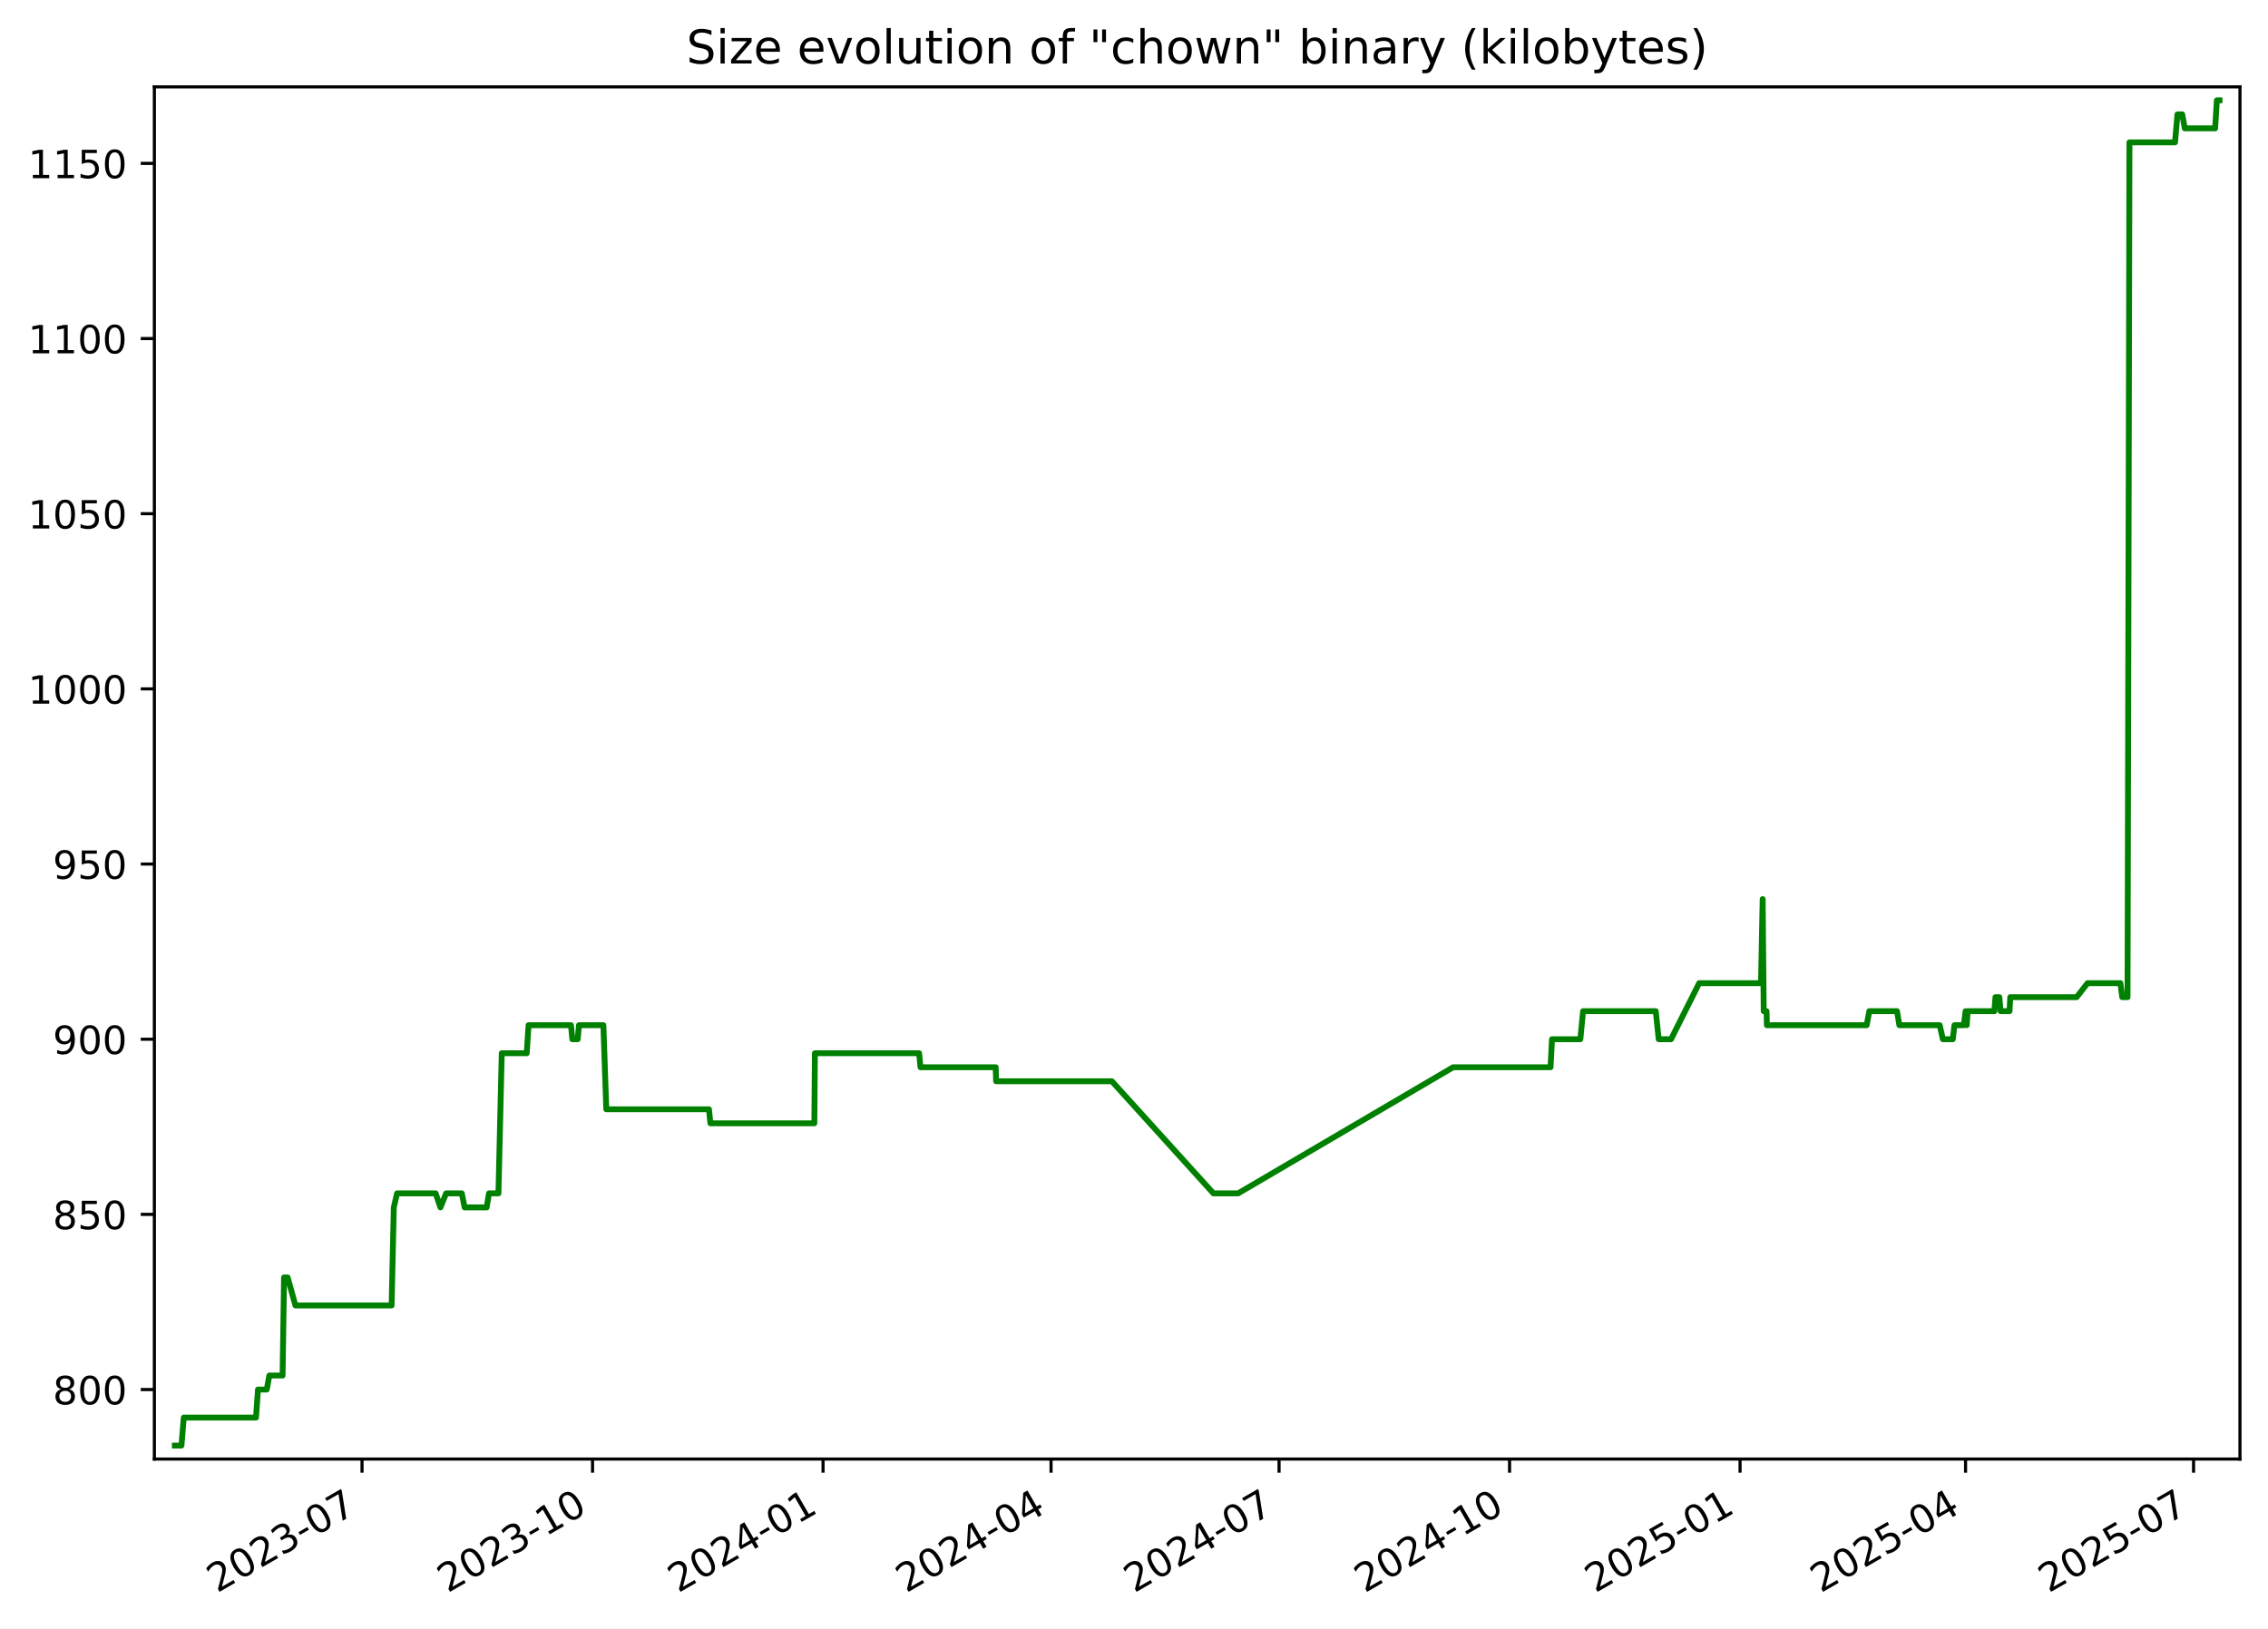
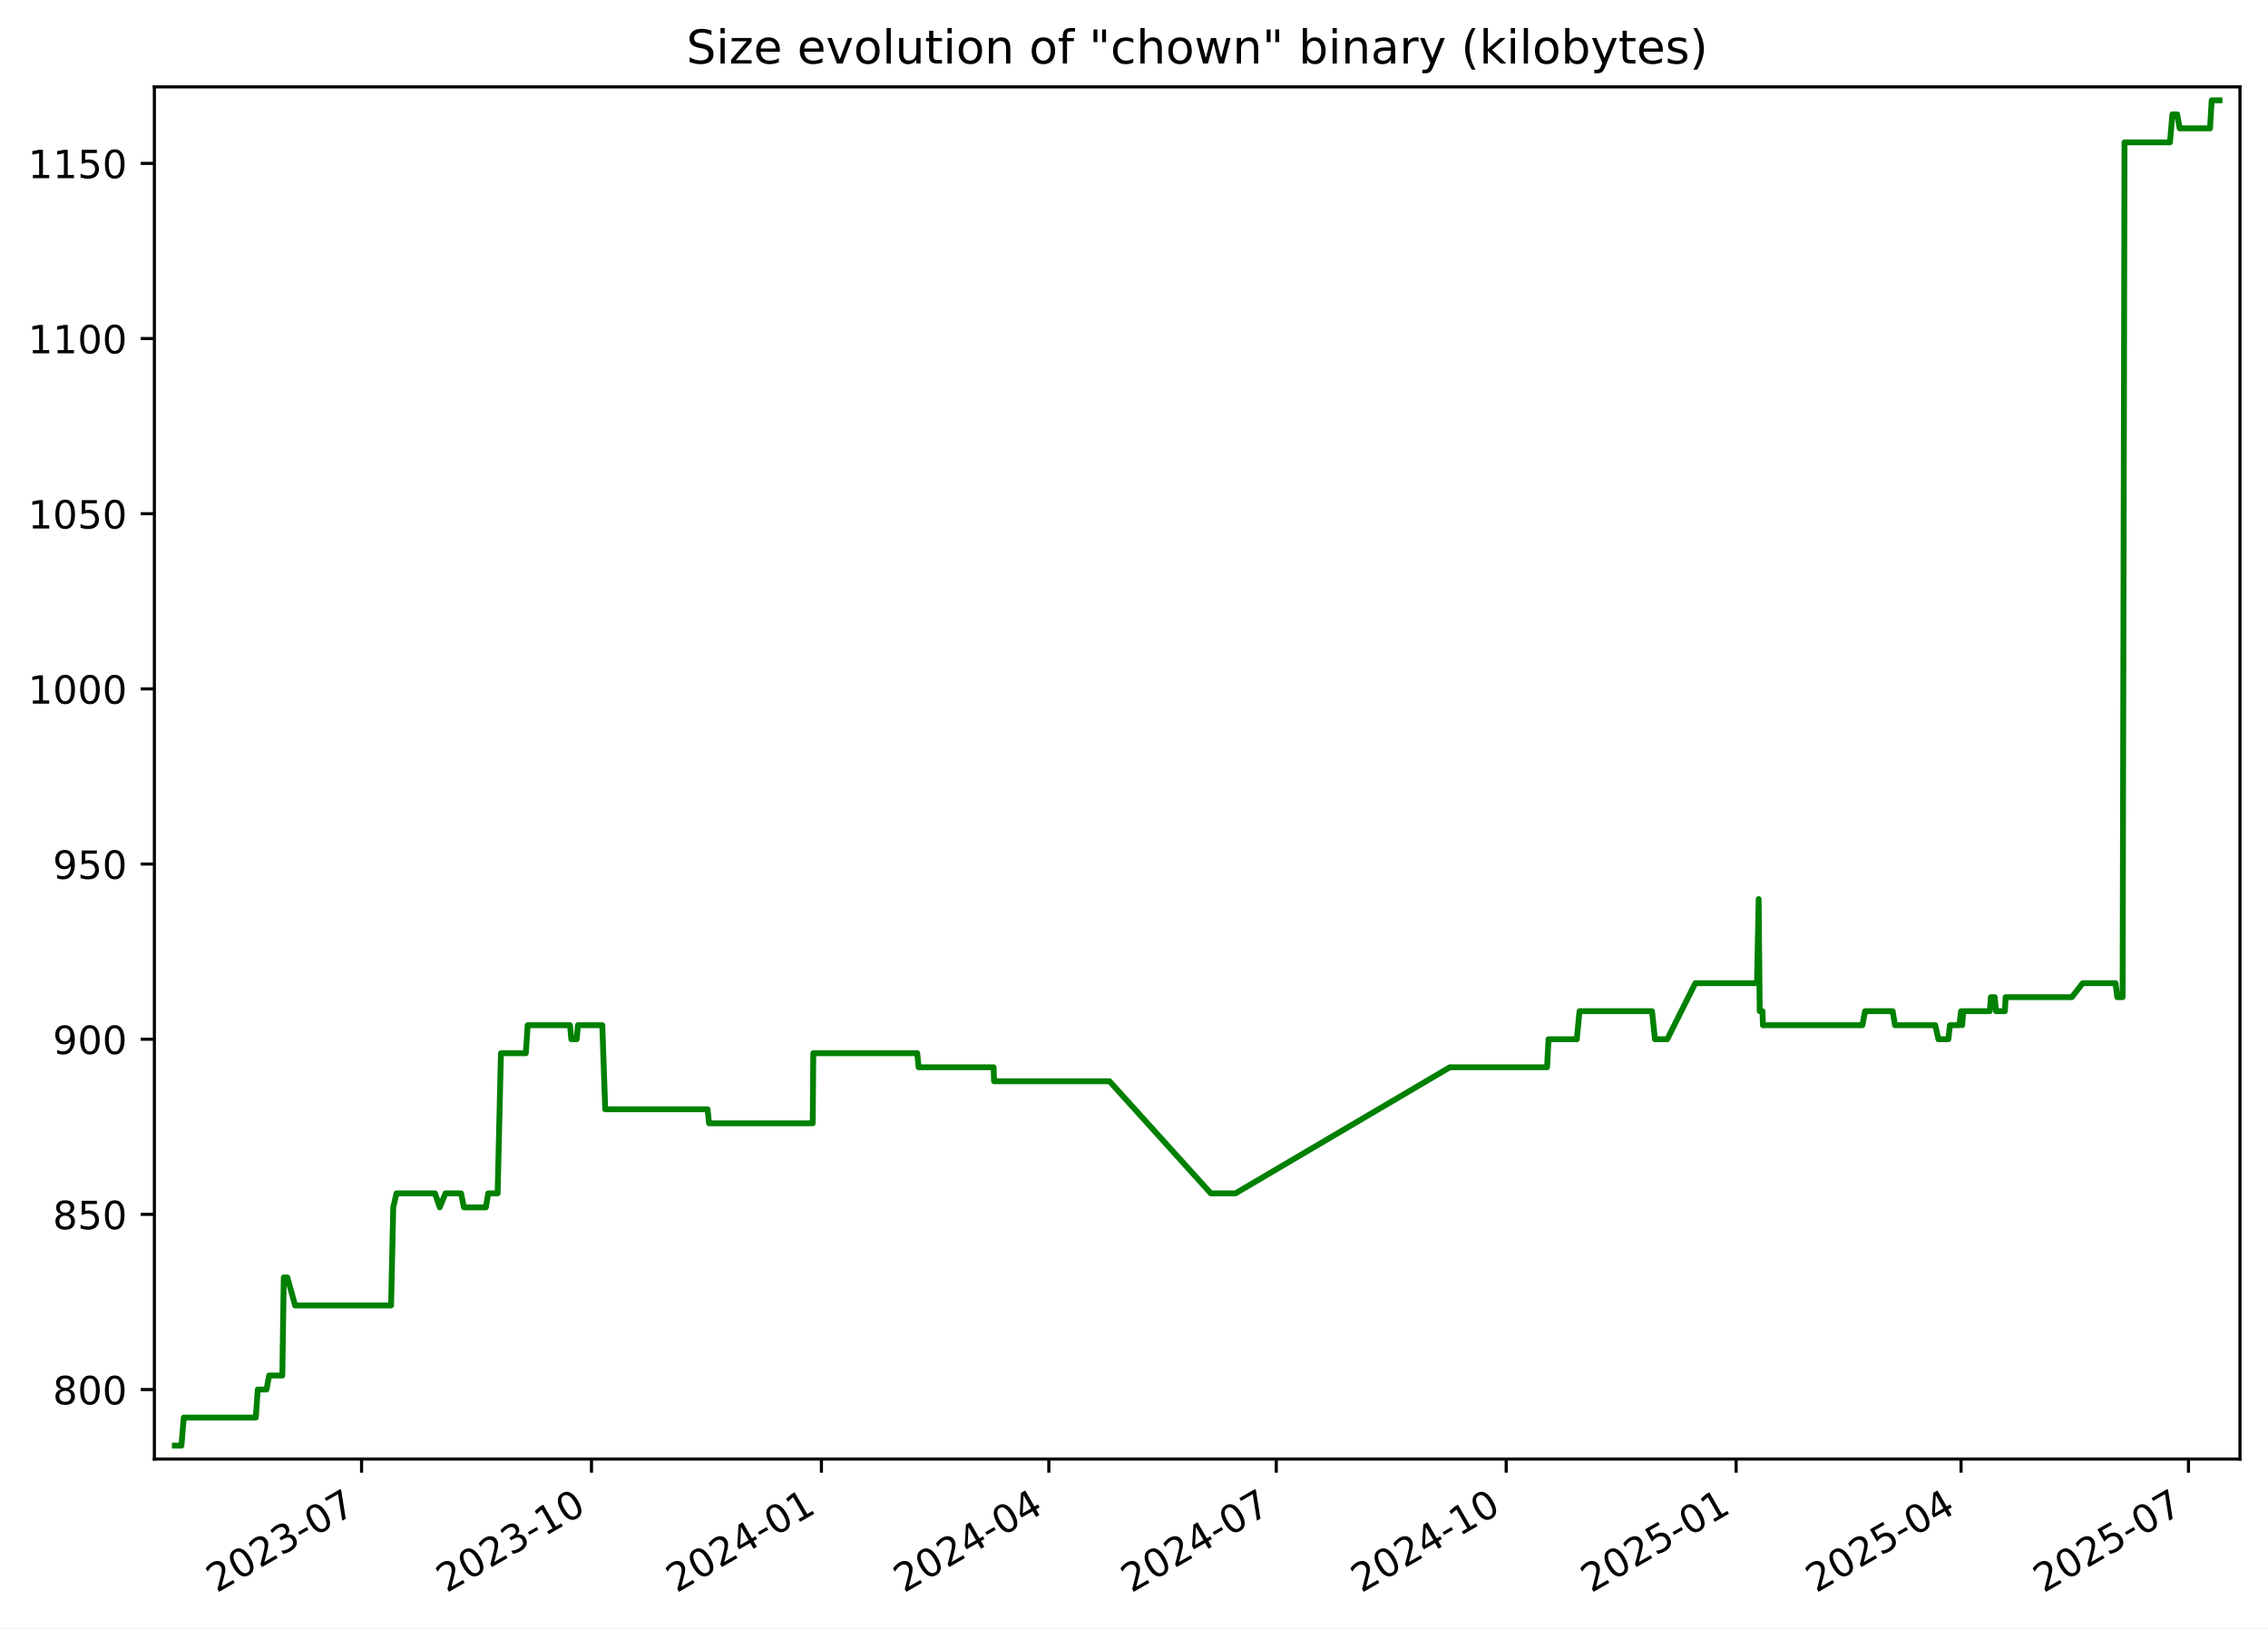
<svg xmlns="http://www.w3.org/2000/svg" xmlns:xlink="http://www.w3.org/1999/xlink" width="582.53pt" height="418.303pt" viewBox="0 0 582.53 418.303" version="1.1">
  <defs>
    <style type="text/css">*{stroke-linejoin: round; stroke-linecap: butt}</style>
  </defs>
  <g id="figure_1">
    <g id="patch_1">
      <path d="M -0 418.303  L 582.53 418.303  L 582.53 0  L -0 0  z " style="fill: #ffffff" />
    </g>
    <g id="axes_1">
      <g id="patch_2">
        <path d="M 39.65 374.83  L 575.33 374.83  L 575.33 22.318  L 39.65 22.318  z " style="fill: #ffffff" />
      </g>
      <g id="matplotlib.axis_1">
        <g id="xtick_1">
          <g id="line2d_1">
            <defs>
-               <path id="me76809c66f" d="M 0 0  L 0 3.5  " style="stroke: #000000; stroke-width: 0.8" />
+               <path id="m05c11335fe" d="M 0 0  L 0 3.5  " style="stroke: #000000; stroke-width: 0.8" />
            </defs>
            <g>
-               <use xlink:href="#me76809c66f" x="92.987" y="374.83" style="stroke: #000000; stroke-width: 0.8" />
+               <use xlink:href="#m05c11335fe" x="92.866" y="374.83" style="stroke: #000000; stroke-width: 0.8" />
            </g>
          </g>
          <g id="text_1">
-             <g transform="translate(55.76226 409.302) rotate(-30) scale(0.1 -0.1)">
+             <g transform="translate(55.64101 409.302) rotate(-30) scale(0.1 -0.1)">
              <defs>
                <path id="DejaVuSans-32" d="M 1228 531  L 3431 531  L 3431 0  L 469 0  L 469 531  Q 828 903 1448 1529  Q 2069 2156 2228 2338  Q 2531 2678 2651 2914  Q 2772 3150 2772 3378  Q 2772 3750 2511 3984  Q 2250 4219 1831 4219  Q 1534 4219 1204 4116  Q 875 4013 500 3803  L 500 4441  Q 881 4594 1212 4672  Q 1544 4750 1819 4750  Q 2544 4750 2975 4387  Q 3406 4025 3406 3419  Q 3406 3131 3298 2873  Q 3191 2616 2906 2266  Q 2828 2175 2409 1742  Q 1991 1309 1228 531  z " transform="scale(0.015625)" />
                <path id="DejaVuSans-30" d="M 2034 4250  Q 1547 4250 1301 3770  Q 1056 3291 1056 2328  Q 1056 1369 1301 889  Q 1547 409 2034 409  Q 2525 409 2770 889  Q 3016 1369 3016 2328  Q 3016 3291 2770 3770  Q 2525 4250 2034 4250  z M 2034 4750  Q 2819 4750 3233 4129  Q 3647 3509 3647 2328  Q 3647 1150 3233 529  Q 2819 -91 2034 -91  Q 1250 -91 836 529  Q 422 1150 422 2328  Q 422 3509 836 4129  Q 1250 4750 2034 4750  z " transform="scale(0.015625)" />
                <path id="DejaVuSans-33" d="M 2597 2516  Q 3050 2419 3304 2112  Q 3559 1806 3559 1356  Q 3559 666 3084 287  Q 2609 -91 1734 -91  Q 1441 -91 1130 -33  Q 819 25 488 141  L 488 750  Q 750 597 1062 519  Q 1375 441 1716 441  Q 2309 441 2620 675  Q 2931 909 2931 1356  Q 2931 1769 2642 2001  Q 2353 2234 1838 2234  L 1294 2234  L 1294 2753  L 1863 2753  Q 2328 2753 2575 2939  Q 2822 3125 2822 3475  Q 2822 3834 2567 4026  Q 2313 4219 1838 4219  Q 1578 4219 1281 4162  Q 984 4106 628 3988  L 628 4550  Q 988 4650 1302 4700  Q 1616 4750 1894 4750  Q 2613 4750 3031 4423  Q 3450 4097 3450 3541  Q 3450 3153 3228 2886  Q 3006 2619 2597 2516  z " transform="scale(0.015625)" />
                <path id="DejaVuSans-2d" d="M 313 2009  L 1997 2009  L 1997 1497  L 313 1497  L 313 2009  z " transform="scale(0.015625)" />
                <path id="DejaVuSans-37" d="M 525 4666  L 3525 4666  L 3525 4397  L 1831 0  L 1172 0  L 2766 4134  L 525 4134  L 525 4666  z " transform="scale(0.015625)" />
              </defs>
              <use xlink:href="#DejaVuSans-32" />
              <use xlink:href="#DejaVuSans-30" x="63.623" />
              <use xlink:href="#DejaVuSans-32" x="127.246" />
              <use xlink:href="#DejaVuSans-33" x="190.869" />
              <use xlink:href="#DejaVuSans-2d" x="254.492" />
              <use xlink:href="#DejaVuSans-30" x="290.576" />
              <use xlink:href="#DejaVuSans-37" x="354.199" />
            </g>
          </g>
        </g>
        <g id="xtick_2">
          <g id="line2d_2">
            <g>
-               <use xlink:href="#me76809c66f" x="152.192" y="374.83" style="stroke: #000000; stroke-width: 0.8" />
+               <use xlink:href="#m05c11335fe" x="151.922" y="374.83" style="stroke: #000000; stroke-width: 0.8" />
            </g>
          </g>
          <g id="text_2">
-             <g transform="translate(114.9675 409.302) rotate(-30) scale(0.1 -0.1)">
+             <g transform="translate(114.697 409.302) rotate(-30) scale(0.1 -0.1)">
              <defs>
                <path id="DejaVuSans-31" d="M 794 531  L 1825 531  L 1825 4091  L 703 3866  L 703 4441  L 1819 4666  L 2450 4666  L 2450 531  L 3481 531  L 3481 0  L 794 0  L 794 531  z " transform="scale(0.015625)" />
              </defs>
              <use xlink:href="#DejaVuSans-32" />
              <use xlink:href="#DejaVuSans-30" x="63.623" />
              <use xlink:href="#DejaVuSans-32" x="127.246" />
              <use xlink:href="#DejaVuSans-33" x="190.869" />
              <use xlink:href="#DejaVuSans-2d" x="254.492" />
              <use xlink:href="#DejaVuSans-31" x="290.576" />
              <use xlink:href="#DejaVuSans-30" x="354.199" />
            </g>
          </g>
        </g>
        <g id="xtick_3">
          <g id="line2d_3">
            <g>
-               <use xlink:href="#me76809c66f" x="211.398" y="374.83" style="stroke: #000000; stroke-width: 0.8" />
+               <use xlink:href="#m05c11335fe" x="210.978" y="374.83" style="stroke: #000000; stroke-width: 0.8" />
            </g>
          </g>
          <g id="text_3">
-             <g transform="translate(174.1727 409.302) rotate(-30) scale(0.1 -0.1)">
+             <g transform="translate(173.7529 409.302) rotate(-30) scale(0.1 -0.1)">
              <defs>
                <path id="DejaVuSans-34" d="M 2419 4116  L 825 1625  L 2419 1625  L 2419 4116  z M 2253 4666  L 3047 4666  L 3047 1625  L 3713 1625  L 3713 1100  L 3047 1100  L 3047 0  L 2419 0  L 2419 1100  L 313 1100  L 313 1709  L 2253 4666  z " transform="scale(0.015625)" />
              </defs>
              <use xlink:href="#DejaVuSans-32" />
              <use xlink:href="#DejaVuSans-30" x="63.623" />
              <use xlink:href="#DejaVuSans-32" x="127.246" />
              <use xlink:href="#DejaVuSans-34" x="190.869" />
              <use xlink:href="#DejaVuSans-2d" x="254.492" />
              <use xlink:href="#DejaVuSans-30" x="290.576" />
              <use xlink:href="#DejaVuSans-31" x="354.199" />
            </g>
          </g>
        </g>
        <g id="xtick_4">
          <g id="line2d_4">
            <g>
-               <use xlink:href="#me76809c66f" x="269.959" y="374.83" style="stroke: #000000; stroke-width: 0.8" />
+               <use xlink:href="#m05c11335fe" x="269.392" y="374.83" style="stroke: #000000; stroke-width: 0.8" />
            </g>
          </g>
          <g id="text_4">
-             <g transform="translate(232.7344 409.302) rotate(-30) scale(0.1 -0.1)">
+             <g transform="translate(232.1669 409.302) rotate(-30) scale(0.1 -0.1)">
              <use xlink:href="#DejaVuSans-32" />
              <use xlink:href="#DejaVuSans-30" x="63.623" />
              <use xlink:href="#DejaVuSans-32" x="127.246" />
              <use xlink:href="#DejaVuSans-34" x="190.869" />
              <use xlink:href="#DejaVuSans-2d" x="254.492" />
              <use xlink:href="#DejaVuSans-30" x="290.576" />
              <use xlink:href="#DejaVuSans-34" x="354.199" />
            </g>
          </g>
        </g>
        <g id="xtick_5">
          <g id="line2d_5">
            <g>
-               <use xlink:href="#me76809c66f" x="328.521" y="374.83" style="stroke: #000000; stroke-width: 0.8" />
+               <use xlink:href="#m05c11335fe" x="327.806" y="374.83" style="stroke: #000000; stroke-width: 0.8" />
            </g>
          </g>
          <g id="text_5">
-             <g transform="translate(291.2961 409.302) rotate(-30) scale(0.1 -0.1)">
+             <g transform="translate(290.581 409.302) rotate(-30) scale(0.1 -0.1)">
              <use xlink:href="#DejaVuSans-32" />
              <use xlink:href="#DejaVuSans-30" x="63.623" />
              <use xlink:href="#DejaVuSans-32" x="127.246" />
              <use xlink:href="#DejaVuSans-34" x="190.869" />
              <use xlink:href="#DejaVuSans-2d" x="254.492" />
              <use xlink:href="#DejaVuSans-30" x="290.576" />
              <use xlink:href="#DejaVuSans-37" x="354.199" />
            </g>
          </g>
        </g>
        <g id="xtick_6">
          <g id="line2d_6">
            <g>
-               <use xlink:href="#me76809c66f" x="387.726" y="374.83" style="stroke: #000000; stroke-width: 0.8" />
+               <use xlink:href="#m05c11335fe" x="386.862" y="374.83" style="stroke: #000000; stroke-width: 0.8" />
            </g>
          </g>
          <g id="text_6">
-             <g transform="translate(350.5013 409.302) rotate(-30) scale(0.1 -0.1)">
+             <g transform="translate(349.6369 409.302) rotate(-30) scale(0.1 -0.1)">
              <use xlink:href="#DejaVuSans-32" />
              <use xlink:href="#DejaVuSans-30" x="63.623" />
              <use xlink:href="#DejaVuSans-32" x="127.246" />
              <use xlink:href="#DejaVuSans-34" x="190.869" />
              <use xlink:href="#DejaVuSans-2d" x="254.492" />
              <use xlink:href="#DejaVuSans-31" x="290.576" />
              <use xlink:href="#DejaVuSans-30" x="354.199" />
            </g>
          </g>
        </g>
        <g id="xtick_7">
          <g id="line2d_7">
            <g>
-               <use xlink:href="#me76809c66f" x="446.931" y="374.83" style="stroke: #000000; stroke-width: 0.8" />
+               <use xlink:href="#m05c11335fe" x="445.918" y="374.83" style="stroke: #000000; stroke-width: 0.8" />
            </g>
          </g>
          <g id="text_7">
-             <g transform="translate(409.7065 409.302) rotate(-30) scale(0.1 -0.1)">
+             <g transform="translate(408.6929 409.302) rotate(-30) scale(0.1 -0.1)">
              <defs>
                <path id="DejaVuSans-35" d="M 691 4666  L 3169 4666  L 3169 4134  L 1269 4134  L 1269 2991  Q 1406 3038 1543 3061  Q 1681 3084 1819 3084  Q 2600 3084 3056 2656  Q 3513 2228 3513 1497  Q 3513 744 3044 326  Q 2575 -91 1722 -91  Q 1428 -91 1123 -41  Q 819 9 494 109  L 494 744  Q 775 591 1075 516  Q 1375 441 1709 441  Q 2250 441 2565 725  Q 2881 1009 2881 1497  Q 2881 1984 2565 2268  Q 2250 2553 1709 2553  Q 1456 2553 1204 2497  Q 953 2441 691 2322  L 691 4666  z " transform="scale(0.015625)" />
              </defs>
              <use xlink:href="#DejaVuSans-32" />
              <use xlink:href="#DejaVuSans-30" x="63.623" />
              <use xlink:href="#DejaVuSans-32" x="127.246" />
              <use xlink:href="#DejaVuSans-35" x="190.869" />
              <use xlink:href="#DejaVuSans-2d" x="254.492" />
              <use xlink:href="#DejaVuSans-30" x="290.576" />
              <use xlink:href="#DejaVuSans-31" x="354.199" />
            </g>
          </g>
        </g>
        <g id="xtick_8">
          <g id="line2d_8">
            <g>
-               <use xlink:href="#me76809c66f" x="504.85" y="374.83" style="stroke: #000000; stroke-width: 0.8" />
+               <use xlink:href="#m05c11335fe" x="503.69" y="374.83" style="stroke: #000000; stroke-width: 0.8" />
            </g>
          </g>
          <g id="text_8">
-             <g transform="translate(467.6247 409.302) rotate(-30) scale(0.1 -0.1)">
+             <g transform="translate(466.465 409.302) rotate(-30) scale(0.1 -0.1)">
              <use xlink:href="#DejaVuSans-32" />
              <use xlink:href="#DejaVuSans-30" x="63.623" />
              <use xlink:href="#DejaVuSans-32" x="127.246" />
              <use xlink:href="#DejaVuSans-35" x="190.869" />
              <use xlink:href="#DejaVuSans-2d" x="254.492" />
              <use xlink:href="#DejaVuSans-30" x="290.576" />
              <use xlink:href="#DejaVuSans-34" x="354.199" />
            </g>
          </g>
        </g>
        <g id="xtick_9">
          <g id="line2d_9">
            <g>
-               <use xlink:href="#me76809c66f" x="563.411" y="374.83" style="stroke: #000000; stroke-width: 0.8" />
+               <use xlink:href="#m05c11335fe" x="562.104" y="374.83" style="stroke: #000000; stroke-width: 0.8" />
            </g>
          </g>
          <g id="text_9">
-             <g transform="translate(526.1864 409.302) rotate(-30) scale(0.1 -0.1)">
+             <g transform="translate(524.879 409.302) rotate(-30) scale(0.1 -0.1)">
              <use xlink:href="#DejaVuSans-32" />
              <use xlink:href="#DejaVuSans-30" x="63.623" />
              <use xlink:href="#DejaVuSans-32" x="127.246" />
              <use xlink:href="#DejaVuSans-35" x="190.869" />
              <use xlink:href="#DejaVuSans-2d" x="254.492" />
              <use xlink:href="#DejaVuSans-30" x="290.576" />
              <use xlink:href="#DejaVuSans-37" x="354.199" />
            </g>
          </g>
        </g>
      </g>
      <g id="matplotlib.axis_2">
        <g id="ytick_1">
          <g id="line2d_10">
            <defs>
-               <path id="m9fe22d0640" d="M 0 0  L -3.5 0  " style="stroke: #000000; stroke-width: 0.8" />
+               <path id="meb48b2b735" d="M 0 0  L -3.5 0  " style="stroke: #000000; stroke-width: 0.8" />
            </defs>
            <g>
-               <use xlink:href="#m9fe22d0640" x="39.65" y="356.974" style="stroke: #000000; stroke-width: 0.8" />
+               <use xlink:href="#meb48b2b735" x="39.65" y="356.974" style="stroke: #000000; stroke-width: 0.8" />
            </g>
          </g>
          <g id="text_10">
            <g transform="translate(13.5625 360.7733) scale(0.1 -0.1)">
              <defs>
                <path id="DejaVuSans-38" d="M 2034 2216  Q 1584 2216 1326 1975  Q 1069 1734 1069 1313  Q 1069 891 1326 650  Q 1584 409 2034 409  Q 2484 409 2743 651  Q 3003 894 3003 1313  Q 3003 1734 2745 1975  Q 2488 2216 2034 2216  z M 1403 2484  Q 997 2584 770 2862  Q 544 3141 544 3541  Q 544 4100 942 4425  Q 1341 4750 2034 4750  Q 2731 4750 3128 4425  Q 3525 4100 3525 3541  Q 3525 3141 3298 2862  Q 3072 2584 2669 2484  Q 3125 2378 3379 2068  Q 3634 1759 3634 1313  Q 3634 634 3220 271  Q 2806 -91 2034 -91  Q 1263 -91 848 271  Q 434 634 434 1313  Q 434 1759 690 2068  Q 947 2378 1403 2484  z M 1172 3481  Q 1172 3119 1398 2916  Q 1625 2713 2034 2713  Q 2441 2713 2670 2916  Q 2900 3119 2900 3481  Q 2900 3844 2670 4047  Q 2441 4250 2034 4250  Q 1625 4250 1398 4047  Q 1172 3844 1172 3481  z " transform="scale(0.015625)" />
              </defs>
              <use xlink:href="#DejaVuSans-38" />
              <use xlink:href="#DejaVuSans-30" x="63.623" />
              <use xlink:href="#DejaVuSans-30" x="127.246" />
            </g>
          </g>
        </g>
        <g id="ytick_2">
          <g id="line2d_11">
            <g>
-               <use xlink:href="#m9fe22d0640" x="39.65" y="311.974" style="stroke: #000000; stroke-width: 0.8" />
+               <use xlink:href="#meb48b2b735" x="39.65" y="311.974" style="stroke: #000000; stroke-width: 0.8" />
            </g>
          </g>
          <g id="text_11">
            <g transform="translate(13.5625 315.7733) scale(0.1 -0.1)">
              <use xlink:href="#DejaVuSans-38" />
              <use xlink:href="#DejaVuSans-35" x="63.623" />
              <use xlink:href="#DejaVuSans-30" x="127.246" />
            </g>
          </g>
        </g>
        <g id="ytick_3">
          <g id="line2d_12">
            <g>
-               <use xlink:href="#m9fe22d0640" x="39.65" y="266.974" style="stroke: #000000; stroke-width: 0.8" />
+               <use xlink:href="#meb48b2b735" x="39.65" y="266.974" style="stroke: #000000; stroke-width: 0.8" />
            </g>
          </g>
          <g id="text_12">
            <g transform="translate(13.5625 270.7733) scale(0.1 -0.1)">
              <defs>
                <path id="DejaVuSans-39" d="M 703 97  L 703 672  Q 941 559 1184 500  Q 1428 441 1663 441  Q 2288 441 2617 861  Q 2947 1281 2994 2138  Q 2813 1869 2534 1725  Q 2256 1581 1919 1581  Q 1219 1581 811 2004  Q 403 2428 403 3163  Q 403 3881 828 4315  Q 1253 4750 1959 4750  Q 2769 4750 3195 4129  Q 3622 3509 3622 2328  Q 3622 1225 3098 567  Q 2575 -91 1691 -91  Q 1453 -91 1209 -44  Q 966 3 703 97  z M 1959 2075  Q 2384 2075 2632 2365  Q 2881 2656 2881 3163  Q 2881 3666 2632 3958  Q 2384 4250 1959 4250  Q 1534 4250 1286 3958  Q 1038 3666 1038 3163  Q 1038 2656 1286 2365  Q 1534 2075 1959 2075  z " transform="scale(0.015625)" />
              </defs>
              <use xlink:href="#DejaVuSans-39" />
              <use xlink:href="#DejaVuSans-30" x="63.623" />
              <use xlink:href="#DejaVuSans-30" x="127.246" />
            </g>
          </g>
        </g>
        <g id="ytick_4">
          <g id="line2d_13">
            <g>
-               <use xlink:href="#m9fe22d0640" x="39.65" y="221.974" style="stroke: #000000; stroke-width: 0.8" />
+               <use xlink:href="#meb48b2b735" x="39.65" y="221.974" style="stroke: #000000; stroke-width: 0.8" />
            </g>
          </g>
          <g id="text_13">
            <g transform="translate(13.5625 225.7733) scale(0.1 -0.1)">
              <use xlink:href="#DejaVuSans-39" />
              <use xlink:href="#DejaVuSans-35" x="63.623" />
              <use xlink:href="#DejaVuSans-30" x="127.246" />
            </g>
          </g>
        </g>
        <g id="ytick_5">
          <g id="line2d_14">
            <g>
-               <use xlink:href="#m9fe22d0640" x="39.65" y="176.974" style="stroke: #000000; stroke-width: 0.8" />
+               <use xlink:href="#meb48b2b735" x="39.65" y="176.974" style="stroke: #000000; stroke-width: 0.8" />
            </g>
          </g>
          <g id="text_14">
            <g transform="translate(7.2 180.7733) scale(0.1 -0.1)">
              <use xlink:href="#DejaVuSans-31" />
              <use xlink:href="#DejaVuSans-30" x="63.623" />
              <use xlink:href="#DejaVuSans-30" x="127.246" />
              <use xlink:href="#DejaVuSans-30" x="190.869" />
            </g>
          </g>
        </g>
        <g id="ytick_6">
          <g id="line2d_15">
            <g>
-               <use xlink:href="#m9fe22d0640" x="39.65" y="131.974" style="stroke: #000000; stroke-width: 0.8" />
+               <use xlink:href="#meb48b2b735" x="39.65" y="131.974" style="stroke: #000000; stroke-width: 0.8" />
            </g>
          </g>
          <g id="text_15">
            <g transform="translate(7.2 135.7733) scale(0.1 -0.1)">
              <use xlink:href="#DejaVuSans-31" />
              <use xlink:href="#DejaVuSans-30" x="63.623" />
              <use xlink:href="#DejaVuSans-35" x="127.246" />
              <use xlink:href="#DejaVuSans-30" x="190.869" />
            </g>
          </g>
        </g>
        <g id="ytick_7">
          <g id="line2d_16">
            <g>
-               <use xlink:href="#m9fe22d0640" x="39.65" y="86.974" style="stroke: #000000; stroke-width: 0.8" />
+               <use xlink:href="#meb48b2b735" x="39.65" y="86.974" style="stroke: #000000; stroke-width: 0.8" />
            </g>
          </g>
          <g id="text_16">
            <g transform="translate(7.2 90.77334) scale(0.1 -0.1)">
              <use xlink:href="#DejaVuSans-31" />
              <use xlink:href="#DejaVuSans-31" x="63.623" />
              <use xlink:href="#DejaVuSans-30" x="127.246" />
              <use xlink:href="#DejaVuSans-30" x="190.869" />
            </g>
          </g>
        </g>
        <g id="ytick_8">
          <g id="line2d_17">
            <g>
-               <use xlink:href="#m9fe22d0640" x="39.65" y="41.974" style="stroke: #000000; stroke-width: 0.8" />
+               <use xlink:href="#meb48b2b735" x="39.65" y="41.974" style="stroke: #000000; stroke-width: 0.8" />
            </g>
          </g>
          <g id="text_17">
            <g transform="translate(7.2 45.77334) scale(0.1 -0.1)">
              <use xlink:href="#DejaVuSans-31" />
              <use xlink:href="#DejaVuSans-31" x="63.623" />
              <use xlink:href="#DejaVuSans-35" x="127.246" />
              <use xlink:href="#DejaVuSans-30" x="190.869" />
            </g>
          </g>
        </g>
      </g>
      <g id="line2d_18">
-         <path d="M 44.902 371.374  L 46.605 371.374  L 47.201 364.174  L 65.755 364.174  L 66.26 356.974  L 68.514 356.974  L 69.183 353.374  L 72.582 353.374  L 72.959 328.174  L 73.879 328.174  L 75.885 335.374  L 100.587 335.374  L 101.147 310.174  L 101.985 306.574  L 111.894 306.574  L 113.127 310.174  L 114.586 306.574  L 118.612 306.574  L 119.339 310.174  L 124.996 310.174  L 125.599 306.574  L 128.026 306.574  L 128.874 270.574  L 135.287 270.574  L 135.759 263.374  L 146.654 263.374  L 147.005 266.974  L 148.388 266.974  L 148.706 263.374  L 154.979 263.374  L 155.725 284.974  L 182.097 284.974  L 182.465 288.574  L 209.164 288.574  L 209.303 270.574  L 236.068 270.574  L 236.429 274.174  L 255.739 274.174  L 255.853 277.774  L 285.585 277.774  L 311.668 306.574  L 318.014 306.574  L 373.237 274.174  L 398.252 274.174  L 398.627 266.974  L 405.911 266.974  L 406.607 259.774  L 425.278 259.774  L 426.033 266.974  L 429.202 266.974  L 436.43 252.574  L 452.308 252.574  L 452.737 230.974  L 453.007 259.774  L 453.732 259.774  L 453.824 263.374  L 479.448 263.374  L 480.124 259.774  L 487.241 259.774  L 487.846 263.374  L 498.21 263.374  L 499.024 266.974  L 501.576 266.974  L 501.989 263.374  L 504.397 263.374  L 504.86 259.774  L 505.146 263.374  L 505.395 259.774  L 512.249 259.774  L 512.527 256.174  L 513.522 256.174  L 513.849 259.774  L 516.138 259.774  L 516.334 256.174  L 533.373 256.174  L 536.185 252.574  L 544.623 252.574  L 545.089 256.174  L 546.455 256.174  L 546.943 36.574  L 558.647 36.574  L 559.274 29.374  L 560.497 29.374  L 561.154 32.974  L 568.953 32.974  L 569.396 25.774  L 570.078 25.774  L 570.078 25.774  " clip-path="url(#pae7f3c49d3)" style="fill: none; stroke: #008000; stroke-width: 1.5; stroke-linecap: square" />
+         <path d="M 44.902 371.374  L 46.601 371.374  L 47.195 364.174  L 65.702 364.174  L 66.206 356.974  L 68.454 356.974  L 69.122 353.374  L 72.513 353.374  L 72.888 328.174  L 73.806 328.174  L 75.807 335.374  L 100.447 335.374  L 101.006 310.174  L 101.841 306.574  L 111.725 306.574  L 112.955 310.174  L 114.411 306.574  L 118.426 306.574  L 119.152 310.174  L 124.794 310.174  L 125.396 306.574  L 127.817 306.574  L 128.662 270.574  L 135.059 270.574  L 135.53 263.374  L 146.397 263.374  L 146.747 266.974  L 148.127 266.974  L 148.445 263.374  L 154.701 263.374  L 155.446 284.974  L 181.751 284.974  L 182.118 288.574  L 208.75 288.574  L 208.889 270.574  L 235.586 270.574  L 235.946 274.174  L 255.207 274.174  L 255.321 277.774  L 284.978 277.774  L 310.995 306.574  L 317.325 306.574  L 372.409 274.174  L 397.361 274.174  L 397.735 266.974  L 405.001 266.974  L 405.695 259.774  L 424.319 259.774  L 425.072 266.974  L 428.233 266.974  L 435.443 252.574  L 451.281 252.574  L 451.709 230.974  L 451.978 259.774  L 452.702 259.774  L 452.793 263.374  L 478.352 263.374  L 479.027 259.774  L 486.125 259.774  L 486.73 263.374  L 497.067 263.374  L 497.879 266.974  L 500.425 266.974  L 500.836 263.374  L 503.238 263.374  L 503.701 259.774  L 503.986 263.374  L 504.234 259.774  L 511.071 259.774  L 511.348 256.174  L 512.34 256.174  L 512.667 259.774  L 514.95 259.774  L 515.146 256.174  L 532.141 256.174  L 534.946 252.574  L 543.363 252.574  L 543.827 256.174  L 545.19 256.174  L 545.677 36.574  L 557.352 36.574  L 557.977 29.374  L 559.197 29.374  L 559.853 32.974  L 567.632 32.974  L 568.073 25.774  L 570.078 25.774  L 570.078 25.774  " clip-path="url(#p4212d23846)" style="fill: none; stroke: #008000; stroke-width: 1.5; stroke-linecap: square" />
      </g>
      <g id="patch_3">
        <path d="M 39.65 374.83  L 39.65 22.318  " style="fill: none; stroke: #000000; stroke-width: 0.8; stroke-linejoin: miter; stroke-linecap: square" />
      </g>
      <g id="patch_4">
        <path d="M 575.33 374.83  L 575.33 22.318  " style="fill: none; stroke: #000000; stroke-width: 0.8; stroke-linejoin: miter; stroke-linecap: square" />
      </g>
      <g id="patch_5">
        <path d="M 39.65 374.83  L 575.33 374.83  " style="fill: none; stroke: #000000; stroke-width: 0.8; stroke-linejoin: miter; stroke-linecap: square" />
      </g>
      <g id="patch_6">
        <path d="M 39.65 22.318  L 575.33 22.318  " style="fill: none; stroke: #000000; stroke-width: 0.8; stroke-linejoin: miter; stroke-linecap: square" />
      </g>
      <g id="text_18">
        <g transform="translate(176.3122 16.31812) scale(0.12 -0.12)">
          <defs>
            <path id="DejaVuSans-53" d="M 3425 4513  L 3425 3897  Q 3066 4069 2747 4153  Q 2428 4238 2131 4238  Q 1616 4238 1336 4038  Q 1056 3838 1056 3469  Q 1056 3159 1242 3001  Q 1428 2844 1947 2747  L 2328 2669  Q 3034 2534 3370 2195  Q 3706 1856 3706 1288  Q 3706 609 3251 259  Q 2797 -91 1919 -91  Q 1588 -91 1214 -16  Q 841 59 441 206  L 441 856  Q 825 641 1194 531  Q 1563 422 1919 422  Q 2459 422 2753 634  Q 3047 847 3047 1241  Q 3047 1584 2836 1778  Q 2625 1972 2144 2069  L 1759 2144  Q 1053 2284 737 2584  Q 422 2884 422 3419  Q 422 4038 858 4394  Q 1294 4750 2059 4750  Q 2388 4750 2728 4690  Q 3069 4631 3425 4513  z " transform="scale(0.015625)" />
            <path id="DejaVuSans-69" d="M 603 3500  L 1178 3500  L 1178 0  L 603 0  L 603 3500  z M 603 4863  L 1178 4863  L 1178 4134  L 603 4134  L 603 4863  z " transform="scale(0.015625)" />
            <path id="DejaVuSans-7a" d="M 353 3500  L 3084 3500  L 3084 2975  L 922 459  L 3084 459  L 3084 0  L 275 0  L 275 525  L 2438 3041  L 353 3041  L 353 3500  z " transform="scale(0.015625)" />
            <path id="DejaVuSans-65" d="M 3597 1894  L 3597 1613  L 953 1613  Q 991 1019 1311 708  Q 1631 397 2203 397  Q 2534 397 2845 478  Q 3156 559 3463 722  L 3463 178  Q 3153 47 2828 -22  Q 2503 -91 2169 -91  Q 1331 -91 842 396  Q 353 884 353 1716  Q 353 2575 817 3079  Q 1281 3584 2069 3584  Q 2775 3584 3186 3129  Q 3597 2675 3597 1894  z M 3022 2063  Q 3016 2534 2758 2815  Q 2500 3097 2075 3097  Q 1594 3097 1305 2825  Q 1016 2553 972 2059  L 3022 2063  z " transform="scale(0.015625)" />
            <path id="DejaVuSans-20" transform="scale(0.015625)" />
            <path id="DejaVuSans-76" d="M 191 3500  L 800 3500  L 1894 563  L 2988 3500  L 3597 3500  L 2284 0  L 1503 0  L 191 3500  z " transform="scale(0.015625)" />
            <path id="DejaVuSans-6f" d="M 1959 3097  Q 1497 3097 1228 2736  Q 959 2375 959 1747  Q 959 1119 1226 758  Q 1494 397 1959 397  Q 2419 397 2687 759  Q 2956 1122 2956 1747  Q 2956 2369 2687 2733  Q 2419 3097 1959 3097  z M 1959 3584  Q 2709 3584 3137 3096  Q 3566 2609 3566 1747  Q 3566 888 3137 398  Q 2709 -91 1959 -91  Q 1206 -91 779 398  Q 353 888 353 1747  Q 353 2609 779 3096  Q 1206 3584 1959 3584  z " transform="scale(0.015625)" />
            <path id="DejaVuSans-6c" d="M 603 4863  L 1178 4863  L 1178 0  L 603 0  L 603 4863  z " transform="scale(0.015625)" />
            <path id="DejaVuSans-75" d="M 544 1381  L 544 3500  L 1119 3500  L 1119 1403  Q 1119 906 1312 657  Q 1506 409 1894 409  Q 2359 409 2629 706  Q 2900 1003 2900 1516  L 2900 3500  L 3475 3500  L 3475 0  L 2900 0  L 2900 538  Q 2691 219 2414 64  Q 2138 -91 1772 -91  Q 1169 -91 856 284  Q 544 659 544 1381  z M 1991 3584  L 1991 3584  z " transform="scale(0.015625)" />
            <path id="DejaVuSans-74" d="M 1172 4494  L 1172 3500  L 2356 3500  L 2356 3053  L 1172 3053  L 1172 1153  Q 1172 725 1289 603  Q 1406 481 1766 481  L 2356 481  L 2356 0  L 1766 0  Q 1100 0 847 248  Q 594 497 594 1153  L 594 3053  L 172 3053  L 172 3500  L 594 3500  L 594 4494  L 1172 4494  z " transform="scale(0.015625)" />
            <path id="DejaVuSans-6e" d="M 3513 2113  L 3513 0  L 2938 0  L 2938 2094  Q 2938 2591 2744 2837  Q 2550 3084 2163 3084  Q 1697 3084 1428 2787  Q 1159 2491 1159 1978  L 1159 0  L 581 0  L 581 3500  L 1159 3500  L 1159 2956  Q 1366 3272 1645 3428  Q 1925 3584 2291 3584  Q 2894 3584 3203 3211  Q 3513 2838 3513 2113  z " transform="scale(0.015625)" />
            <path id="DejaVuSans-66" d="M 2375 4863  L 2375 4384  L 1825 4384  Q 1516 4384 1395 4259  Q 1275 4134 1275 3809  L 1275 3500  L 2222 3500  L 2222 3053  L 1275 3053  L 1275 0  L 697 0  L 697 3053  L 147 3053  L 147 3500  L 697 3500  L 697 3744  Q 697 4328 969 4595  Q 1241 4863 1831 4863  L 2375 4863  z " transform="scale(0.015625)" />
            <path id="DejaVuSans-22" d="M 1147 4666  L 1147 2931  L 616 2931  L 616 4666  L 1147 4666  z M 2328 4666  L 2328 2931  L 1797 2931  L 1797 4666  L 2328 4666  z " transform="scale(0.015625)" />
            <path id="DejaVuSans-63" d="M 3122 3366  L 3122 2828  Q 2878 2963 2633 3030  Q 2388 3097 2138 3097  Q 1578 3097 1268 2742  Q 959 2388 959 1747  Q 959 1106 1268 751  Q 1578 397 2138 397  Q 2388 397 2633 464  Q 2878 531 3122 666  L 3122 134  Q 2881 22 2623 -34  Q 2366 -91 2075 -91  Q 1284 -91 818 406  Q 353 903 353 1747  Q 353 2603 823 3093  Q 1294 3584 2113 3584  Q 2378 3584 2631 3529  Q 2884 3475 3122 3366  z " transform="scale(0.015625)" />
            <path id="DejaVuSans-68" d="M 3513 2113  L 3513 0  L 2938 0  L 2938 2094  Q 2938 2591 2744 2837  Q 2550 3084 2163 3084  Q 1697 3084 1428 2787  Q 1159 2491 1159 1978  L 1159 0  L 581 0  L 581 4863  L 1159 4863  L 1159 2956  Q 1366 3272 1645 3428  Q 1925 3584 2291 3584  Q 2894 3584 3203 3211  Q 3513 2838 3513 2113  z " transform="scale(0.015625)" />
            <path id="DejaVuSans-77" d="M 269 3500  L 844 3500  L 1563 769  L 2278 3500  L 2956 3500  L 3675 769  L 4391 3500  L 4966 3500  L 4050 0  L 3372 0  L 2619 2869  L 1863 0  L 1184 0  L 269 3500  z " transform="scale(0.015625)" />
            <path id="DejaVuSans-62" d="M 3116 1747  Q 3116 2381 2855 2742  Q 2594 3103 2138 3103  Q 1681 3103 1420 2742  Q 1159 2381 1159 1747  Q 1159 1113 1420 752  Q 1681 391 2138 391  Q 2594 391 2855 752  Q 3116 1113 3116 1747  z M 1159 2969  Q 1341 3281 1617 3432  Q 1894 3584 2278 3584  Q 2916 3584 3314 3078  Q 3713 2572 3713 1747  Q 3713 922 3314 415  Q 2916 -91 2278 -91  Q 1894 -91 1617 61  Q 1341 213 1159 525  L 1159 0  L 581 0  L 581 4863  L 1159 4863  L 1159 2969  z " transform="scale(0.015625)" />
            <path id="DejaVuSans-61" d="M 2194 1759  Q 1497 1759 1228 1600  Q 959 1441 959 1056  Q 959 750 1161 570  Q 1363 391 1709 391  Q 2188 391 2477 730  Q 2766 1069 2766 1631  L 2766 1759  L 2194 1759  z M 3341 1997  L 3341 0  L 2766 0  L 2766 531  Q 2569 213 2275 61  Q 1981 -91 1556 -91  Q 1019 -91 701 211  Q 384 513 384 1019  Q 384 1609 779 1909  Q 1175 2209 1959 2209  L 2766 2209  L 2766 2266  Q 2766 2663 2505 2880  Q 2244 3097 1772 3097  Q 1472 3097 1187 3025  Q 903 2953 641 2809  L 641 3341  Q 956 3463 1253 3523  Q 1550 3584 1831 3584  Q 2591 3584 2966 3190  Q 3341 2797 3341 1997  z " transform="scale(0.015625)" />
            <path id="DejaVuSans-72" d="M 2631 2963  Q 2534 3019 2420 3045  Q 2306 3072 2169 3072  Q 1681 3072 1420 2755  Q 1159 2438 1159 1844  L 1159 0  L 581 0  L 581 3500  L 1159 3500  L 1159 2956  Q 1341 3275 1631 3429  Q 1922 3584 2338 3584  Q 2397 3584 2469 3576  Q 2541 3569 2628 3553  L 2631 2963  z " transform="scale(0.015625)" />
            <path id="DejaVuSans-79" d="M 2059 -325  Q 1816 -950 1584 -1140  Q 1353 -1331 966 -1331  L 506 -1331  L 506 -850  L 844 -850  Q 1081 -850 1212 -737  Q 1344 -625 1503 -206  L 1606 56  L 191 3500  L 800 3500  L 1894 763  L 2988 3500  L 3597 3500  L 2059 -325  z " transform="scale(0.015625)" />
            <path id="DejaVuSans-28" d="M 1984 4856  Q 1566 4138 1362 3434  Q 1159 2731 1159 2009  Q 1159 1288 1364 580  Q 1569 -128 1984 -844  L 1484 -844  Q 1016 -109 783 600  Q 550 1309 550 2009  Q 550 2706 781 3412  Q 1013 4119 1484 4856  L 1984 4856  z " transform="scale(0.015625)" />
            <path id="DejaVuSans-6b" d="M 581 4863  L 1159 4863  L 1159 1991  L 2875 3500  L 3609 3500  L 1753 1863  L 3688 0  L 2938 0  L 1159 1709  L 1159 0  L 581 0  L 581 4863  z " transform="scale(0.015625)" />
            <path id="DejaVuSans-73" d="M 2834 3397  L 2834 2853  Q 2591 2978 2328 3040  Q 2066 3103 1784 3103  Q 1356 3103 1142 2972  Q 928 2841 928 2578  Q 928 2378 1081 2264  Q 1234 2150 1697 2047  L 1894 2003  Q 2506 1872 2764 1633  Q 3022 1394 3022 966  Q 3022 478 2636 193  Q 2250 -91 1575 -91  Q 1294 -91 989 -36  Q 684 19 347 128  L 347 722  Q 666 556 975 473  Q 1284 391 1588 391  Q 1994 391 2212 530  Q 2431 669 2431 922  Q 2431 1156 2273 1281  Q 2116 1406 1581 1522  L 1381 1569  Q 847 1681 609 1914  Q 372 2147 372 2553  Q 372 3047 722 3315  Q 1072 3584 1716 3584  Q 2034 3584 2315 3537  Q 2597 3491 2834 3397  z " transform="scale(0.015625)" />
            <path id="DejaVuSans-29" d="M 513 4856  L 1013 4856  Q 1481 4119 1714 3412  Q 1947 2706 1947 2009  Q 1947 1309 1714 600  Q 1481 -109 1013 -844  L 513 -844  Q 928 -128 1133 580  Q 1338 1288 1338 2009  Q 1338 2731 1133 3434  Q 928 4138 513 4856  z " transform="scale(0.015625)" />
          </defs>
          <use xlink:href="#DejaVuSans-53" />
          <use xlink:href="#DejaVuSans-69" x="63.477" />
          <use xlink:href="#DejaVuSans-7a" x="91.26" />
          <use xlink:href="#DejaVuSans-65" x="143.75" />
          <use xlink:href="#DejaVuSans-20" x="205.273" />
          <use xlink:href="#DejaVuSans-65" x="237.061" />
          <use xlink:href="#DejaVuSans-76" x="298.584" />
          <use xlink:href="#DejaVuSans-6f" x="357.764" />
          <use xlink:href="#DejaVuSans-6c" x="418.945" />
          <use xlink:href="#DejaVuSans-75" x="446.729" />
          <use xlink:href="#DejaVuSans-74" x="510.107" />
          <use xlink:href="#DejaVuSans-69" x="549.316" />
          <use xlink:href="#DejaVuSans-6f" x="577.1" />
          <use xlink:href="#DejaVuSans-6e" x="638.281" />
          <use xlink:href="#DejaVuSans-20" x="701.66" />
          <use xlink:href="#DejaVuSans-6f" x="733.447" />
          <use xlink:href="#DejaVuSans-66" x="794.629" />
          <use xlink:href="#DejaVuSans-20" x="829.834" />
          <use xlink:href="#DejaVuSans-22" x="861.621" />
          <use xlink:href="#DejaVuSans-63" x="907.617" />
          <use xlink:href="#DejaVuSans-68" x="962.598" />
          <use xlink:href="#DejaVuSans-6f" x="1025.977" />
          <use xlink:href="#DejaVuSans-77" x="1087.158" />
          <use xlink:href="#DejaVuSans-6e" x="1168.945" />
          <use xlink:href="#DejaVuSans-22" x="1232.324" />
          <use xlink:href="#DejaVuSans-20" x="1278.32" />
          <use xlink:href="#DejaVuSans-62" x="1310.107" />
          <use xlink:href="#DejaVuSans-69" x="1373.584" />
          <use xlink:href="#DejaVuSans-6e" x="1401.367" />
          <use xlink:href="#DejaVuSans-61" x="1464.746" />
          <use xlink:href="#DejaVuSans-72" x="1526.025" />
          <use xlink:href="#DejaVuSans-79" x="1567.139" />
          <use xlink:href="#DejaVuSans-20" x="1626.318" />
          <use xlink:href="#DejaVuSans-28" x="1658.105" />
          <use xlink:href="#DejaVuSans-6b" x="1697.119" />
          <use xlink:href="#DejaVuSans-69" x="1755.029" />
          <use xlink:href="#DejaVuSans-6c" x="1782.812" />
          <use xlink:href="#DejaVuSans-6f" x="1810.596" />
          <use xlink:href="#DejaVuSans-62" x="1871.777" />
          <use xlink:href="#DejaVuSans-79" x="1935.254" />
          <use xlink:href="#DejaVuSans-74" x="1994.434" />
          <use xlink:href="#DejaVuSans-65" x="2033.643" />
          <use xlink:href="#DejaVuSans-73" x="2095.166" />
          <use xlink:href="#DejaVuSans-29" x="2147.266" />
        </g>
      </g>
    </g>
  </g>
  <defs>
-     <clipPath id="pae7f3c49d3">
+     <clipPath id="p4212d23846">
      <rect x="39.65" y="22.318" width="535.68" height="352.512" />
    </clipPath>
  </defs>
</svg>
